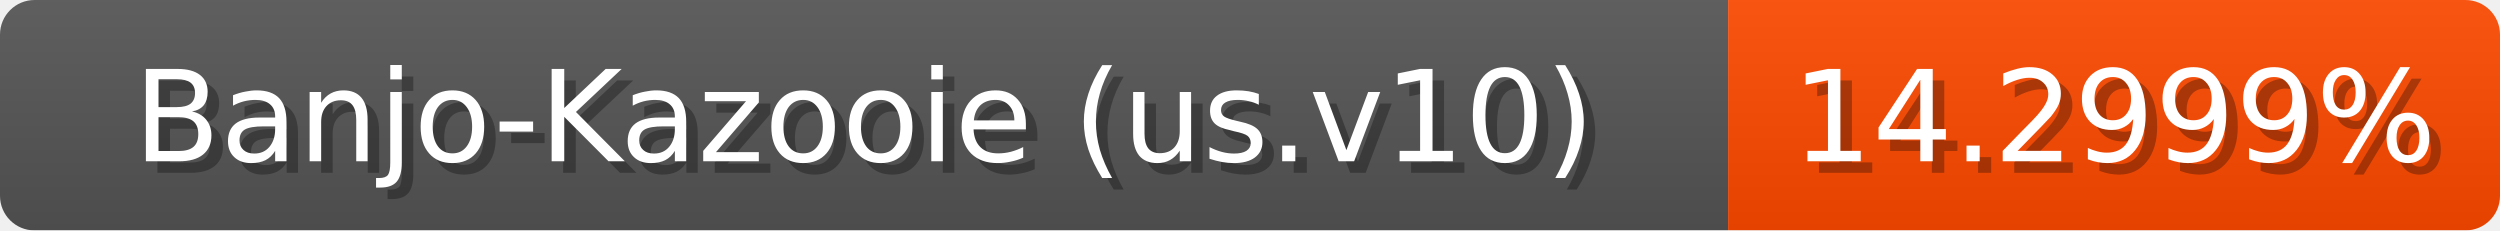
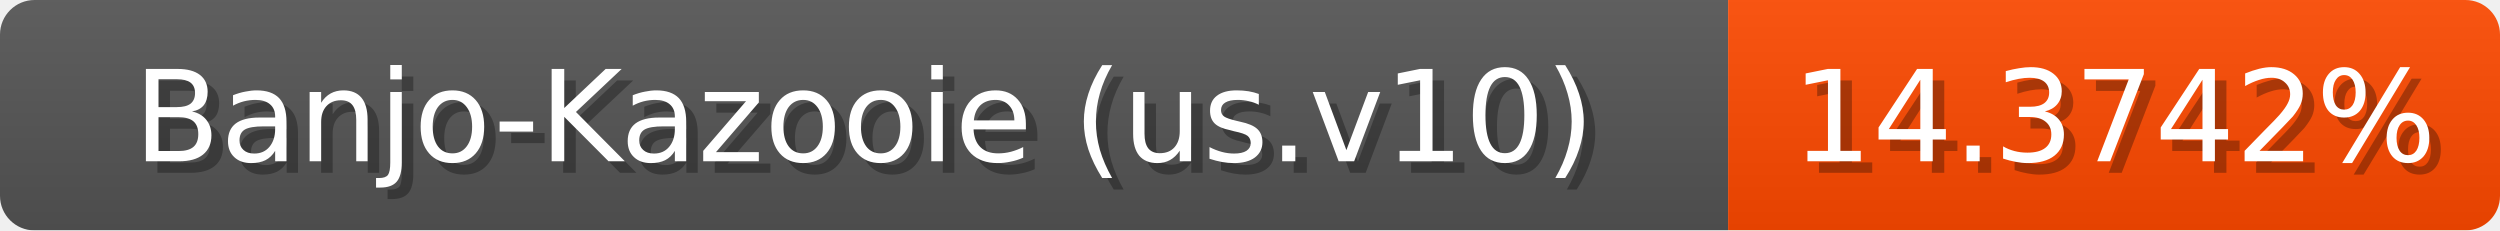
<svg xmlns="http://www.w3.org/2000/svg" width="217" height="20">
  <linearGradient id="b" x2="0" y2="100%">
    <stop offset="0" stop-color="#bbb" stop-opacity=".1" />
    <stop offset="1" stop-opacity=".1" />
  </linearGradient>
  <mask id="anybadge_1">
    <rect width="217" height="20" rx="3" fill="#fff" />
  </mask>
  <g mask="url(#anybadge_1)">
    <path fill="#555" d="M0 0h150v20H0z" />
-     <path fill="#ff4900" d="M150 0h67v20H150z" />
+     <path fill="#ff4a00" d="M150 0h67v20H150z" />
    <path fill="url(#b)" d="M0 0h217v20H0z" />
  </g>
  <g fill="#fff" text-anchor="middle" font-family="DejaVu Sans,Verdana,Geneva,sans-serif" font-size="11">
    <text x="76.0" y="15" fill="#010101" fill-opacity=".3">Banjo-Kazooie (us.v10)</text>
    <text x="75.0" y="14">Banjo-Kazooie (us.v10)</text>
  </g>
  <g fill="#fff" text-anchor="middle" font-family="DejaVu Sans,Verdana,Geneva,sans-serif" font-size="11">
-     <text x="184.5" y="15" fill="#010101" fill-opacity=".3">14.2999%</text>
-     <text x="183.5" y="14">14.2999%</text>
+     <text x="184.5" y="15" fill="#010101" fill-opacity=".3">14.3742%</text>
+     <text x="183.5" y="14">14.3742%</text>
  </g>
</svg>
